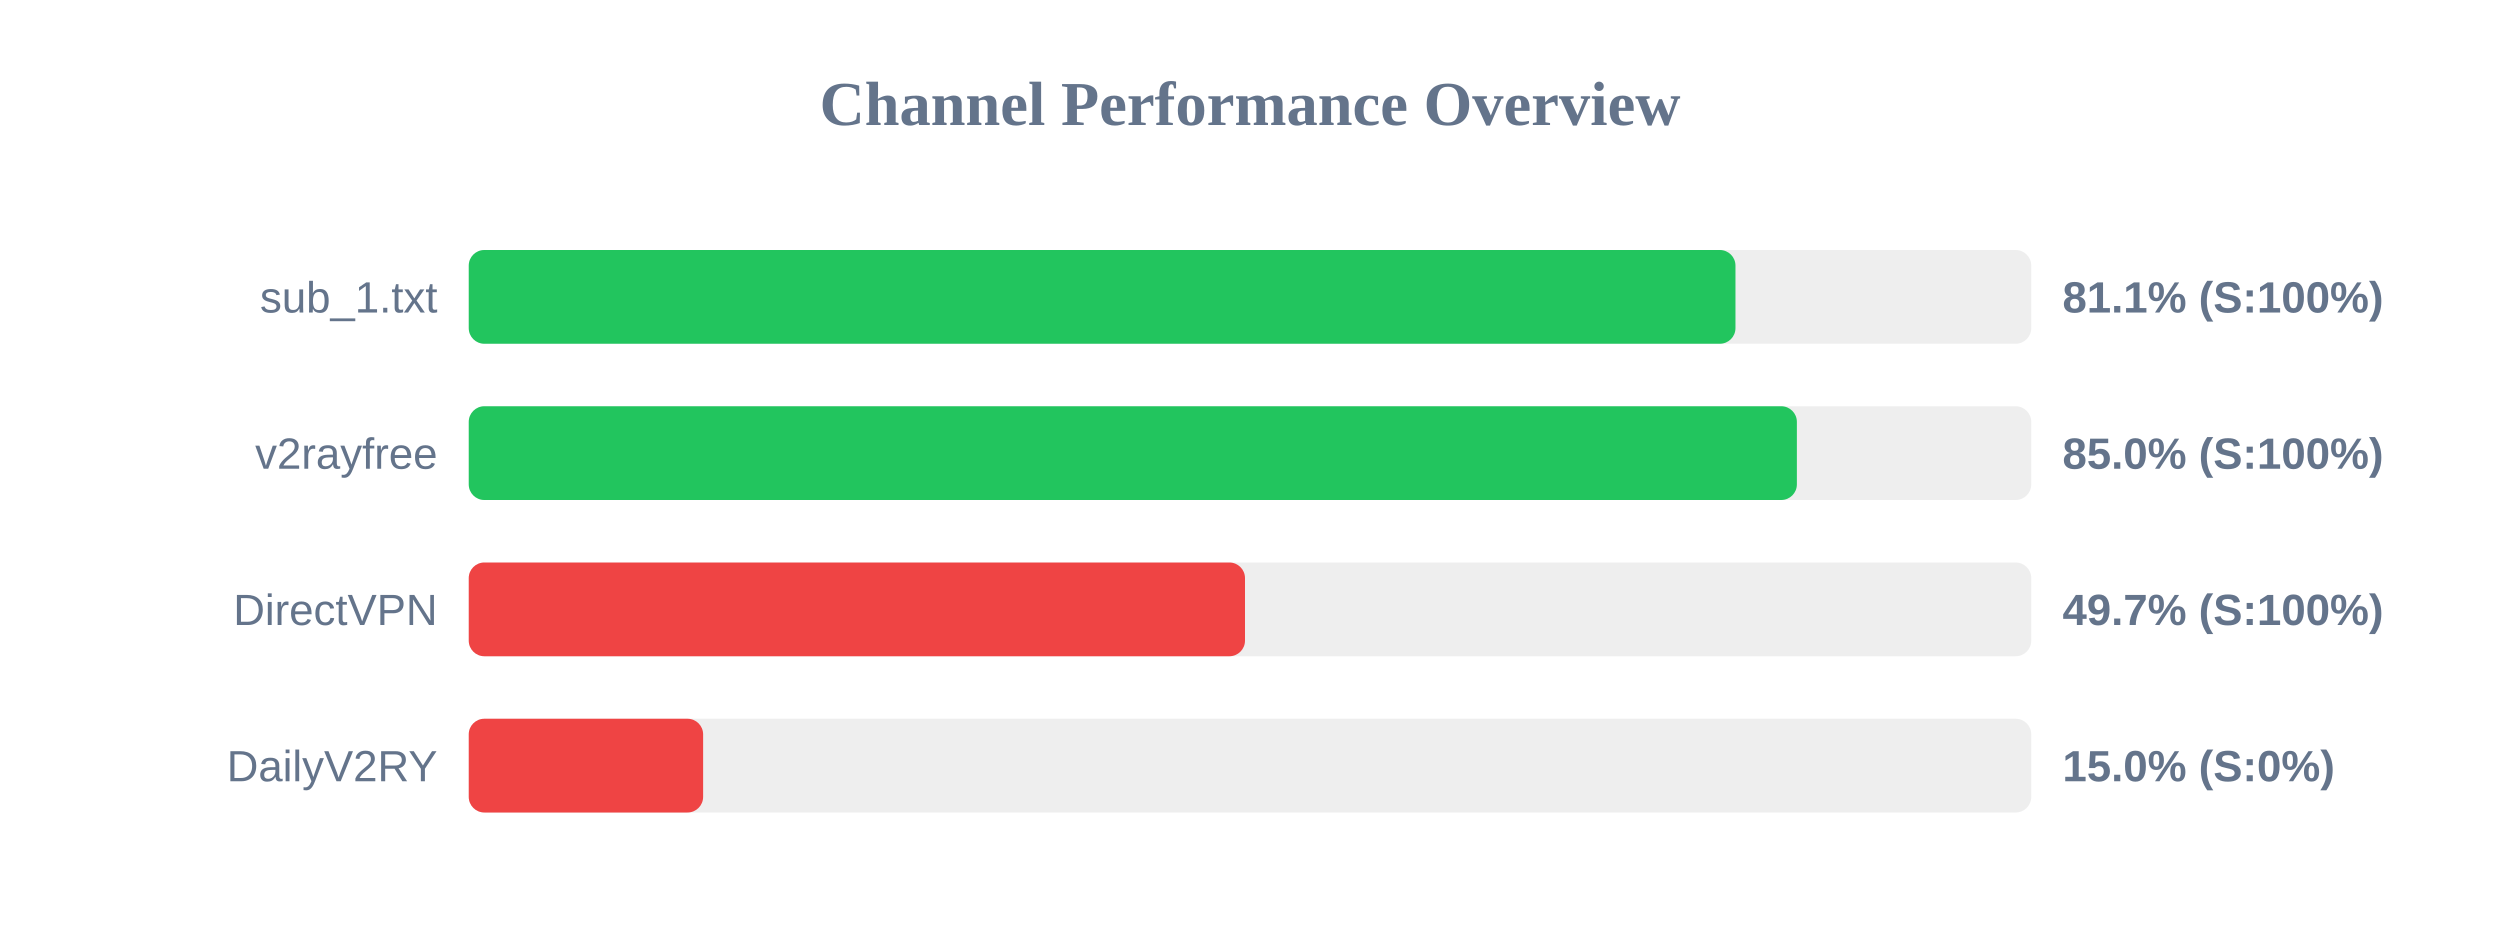
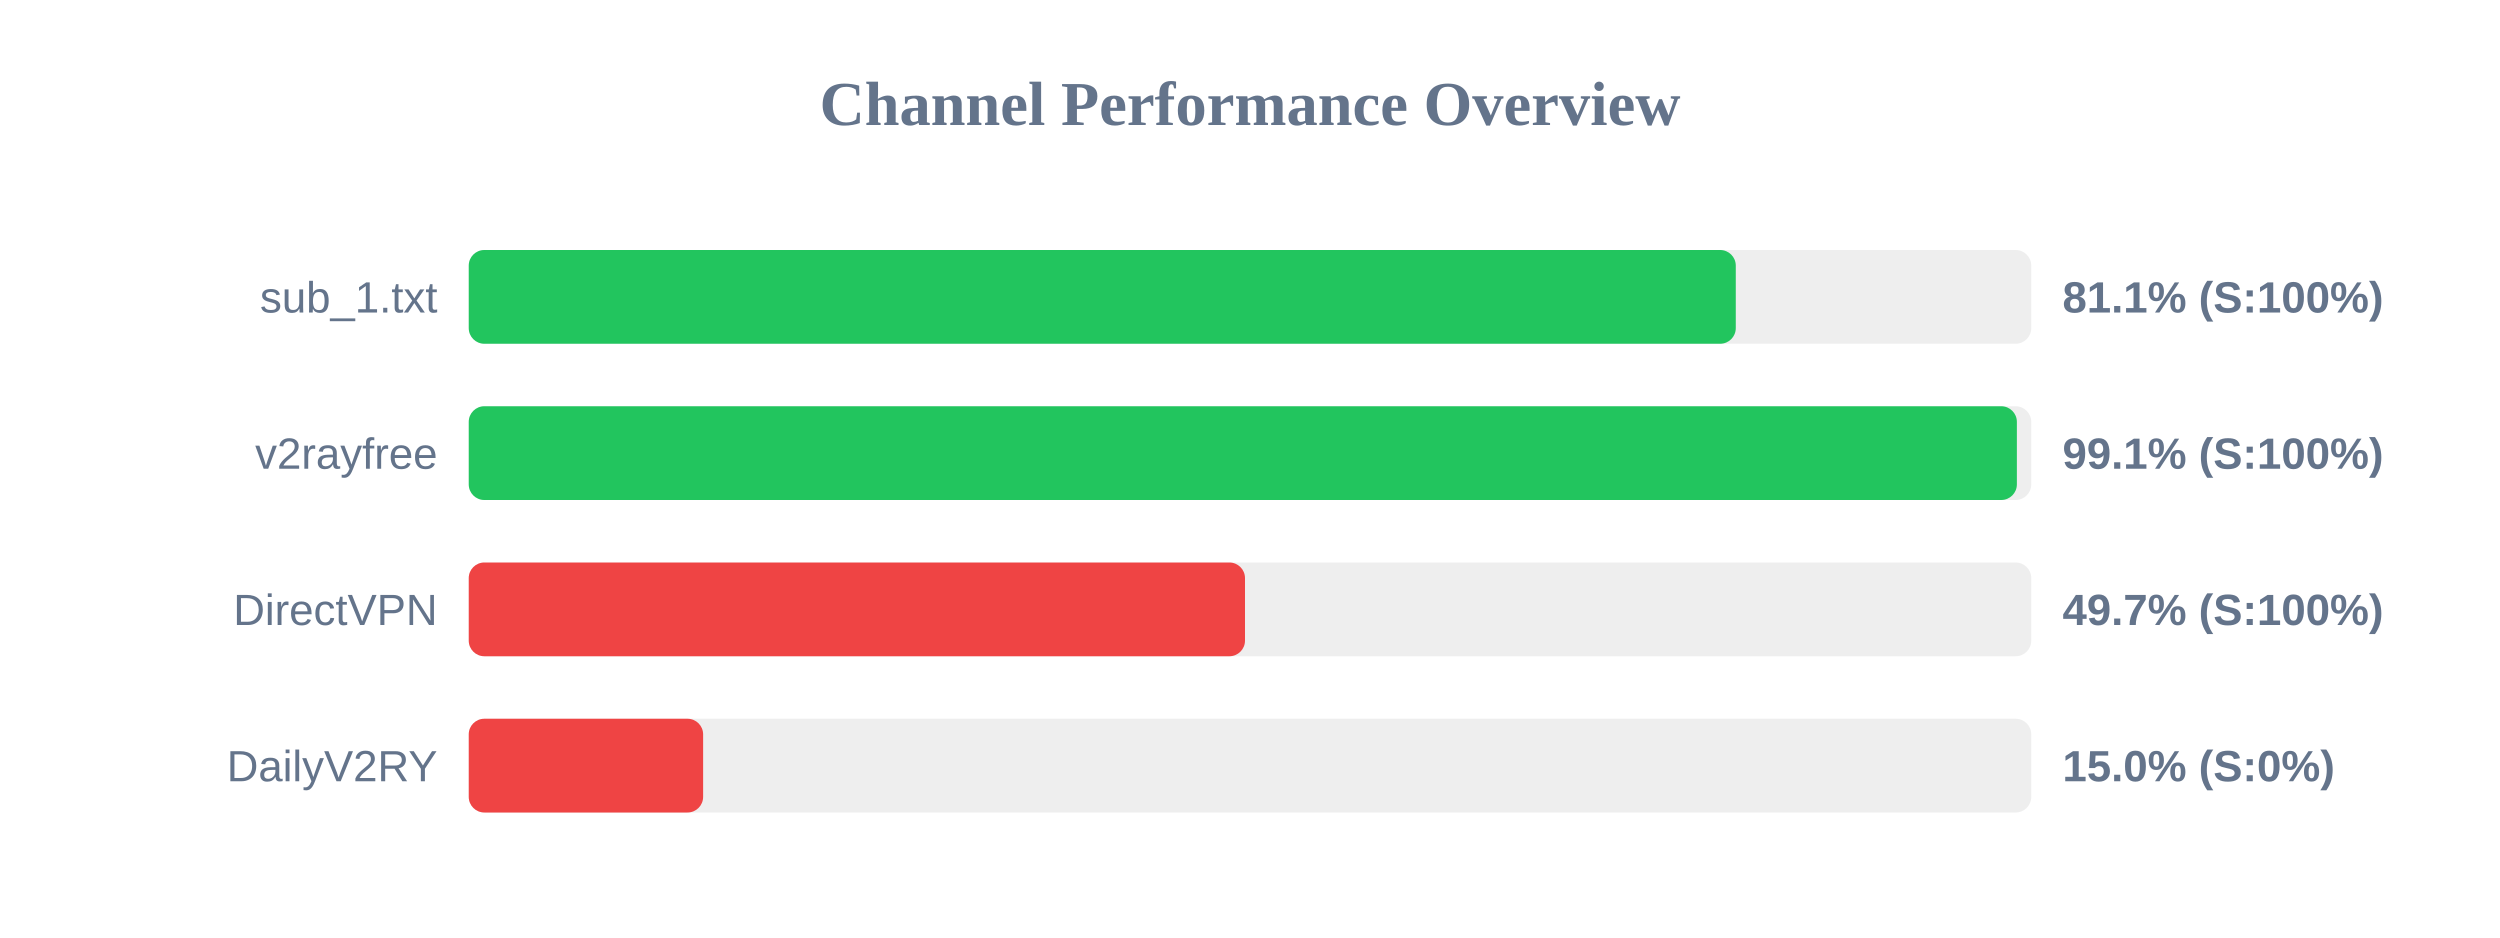
<svg xmlns="http://www.w3.org/2000/svg" width="800" height="300" version="1.1">
  <style>
        .row { font: 14px Arial; fill: #64748b; }
        .score { font: bold 14px Arial; fill: #64748b; }
    </style>
  <text x="400" y="40" text-anchor="middle" font-size="20px" font-weight="bold" fill="#64748b">Channel Performance Overview</text>
  <rect x="150" y="80" width="500" height="30" fill="#eee" rx="5" />
-   <rect x="150" y="80" width="405.35" height="30" fill="#22c55e" rx="5" />
+   <rect x="150" y="80" width="405.45" height="30" fill="#22c55e" rx="5" />
  <text x="140" y="100" text-anchor="end" class="row">sub_1.txt</text>
  <text x="660" y="100" text-anchor="start" class="score">81.1% (S:100%)</text>
  <rect x="150" y="130" width="500" height="30" fill="#eee" rx="5" />
-   <rect x="150" y="130" width="425.0" height="30" fill="#22c55e" rx="5" />
+   <rect x="150" y="130" width="495.4" height="30" fill="#22c55e" rx="5" />
  <text x="140" y="150" text-anchor="end" class="row">v2rayfree</text>
-   <text x="660" y="150" text-anchor="start" class="score">85.0% (S:100%)</text>
+   <text x="660" y="150" text-anchor="start" class="score">99.1% (S:100%)</text>
  <rect x="150" y="180" width="500" height="30" fill="#eee" rx="5" />
  <rect x="150" y="180" width="248.4" height="30" fill="#ef4444" rx="5" />
  <text x="140" y="200" text-anchor="end" class="row">DirectVPN</text>
  <text x="660" y="200" text-anchor="start" class="score">49.7% (S:100%)</text>
  <rect x="150" y="230" width="500" height="30" fill="#eee" rx="5" />
  <rect x="150" y="230" width="75.0" height="30" fill="#ef4444" rx="5" />
  <text x="140" y="250" text-anchor="end" class="row">DailyV2RY</text>
  <text x="660" y="250" text-anchor="start" class="score">15.0% (S:0%)</text>
</svg>
